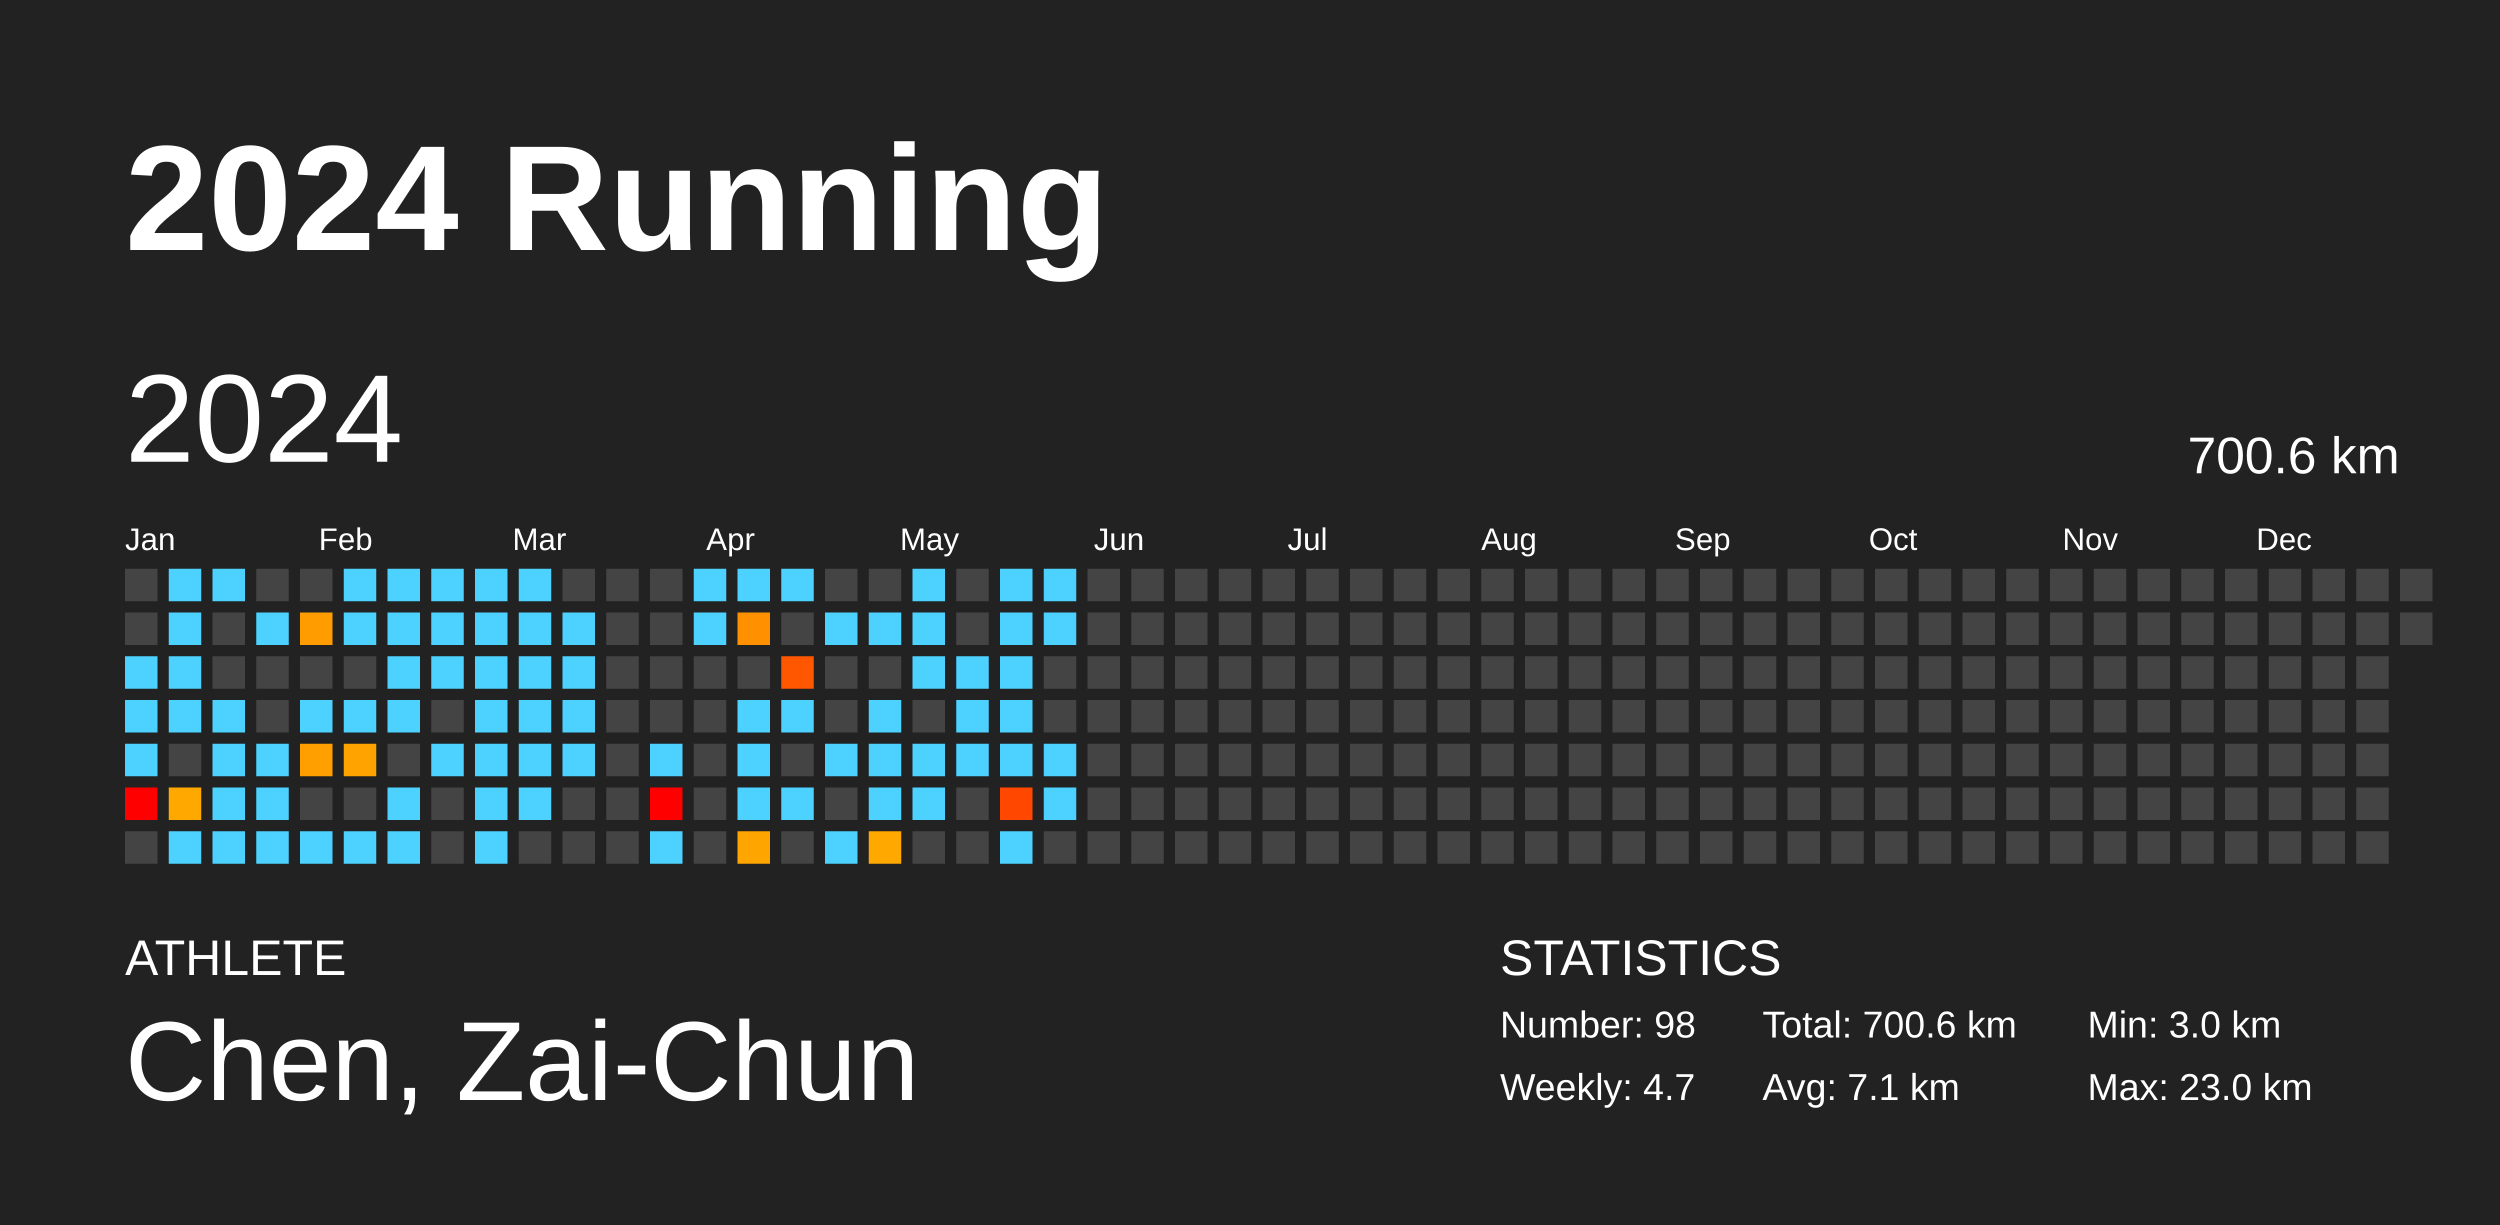
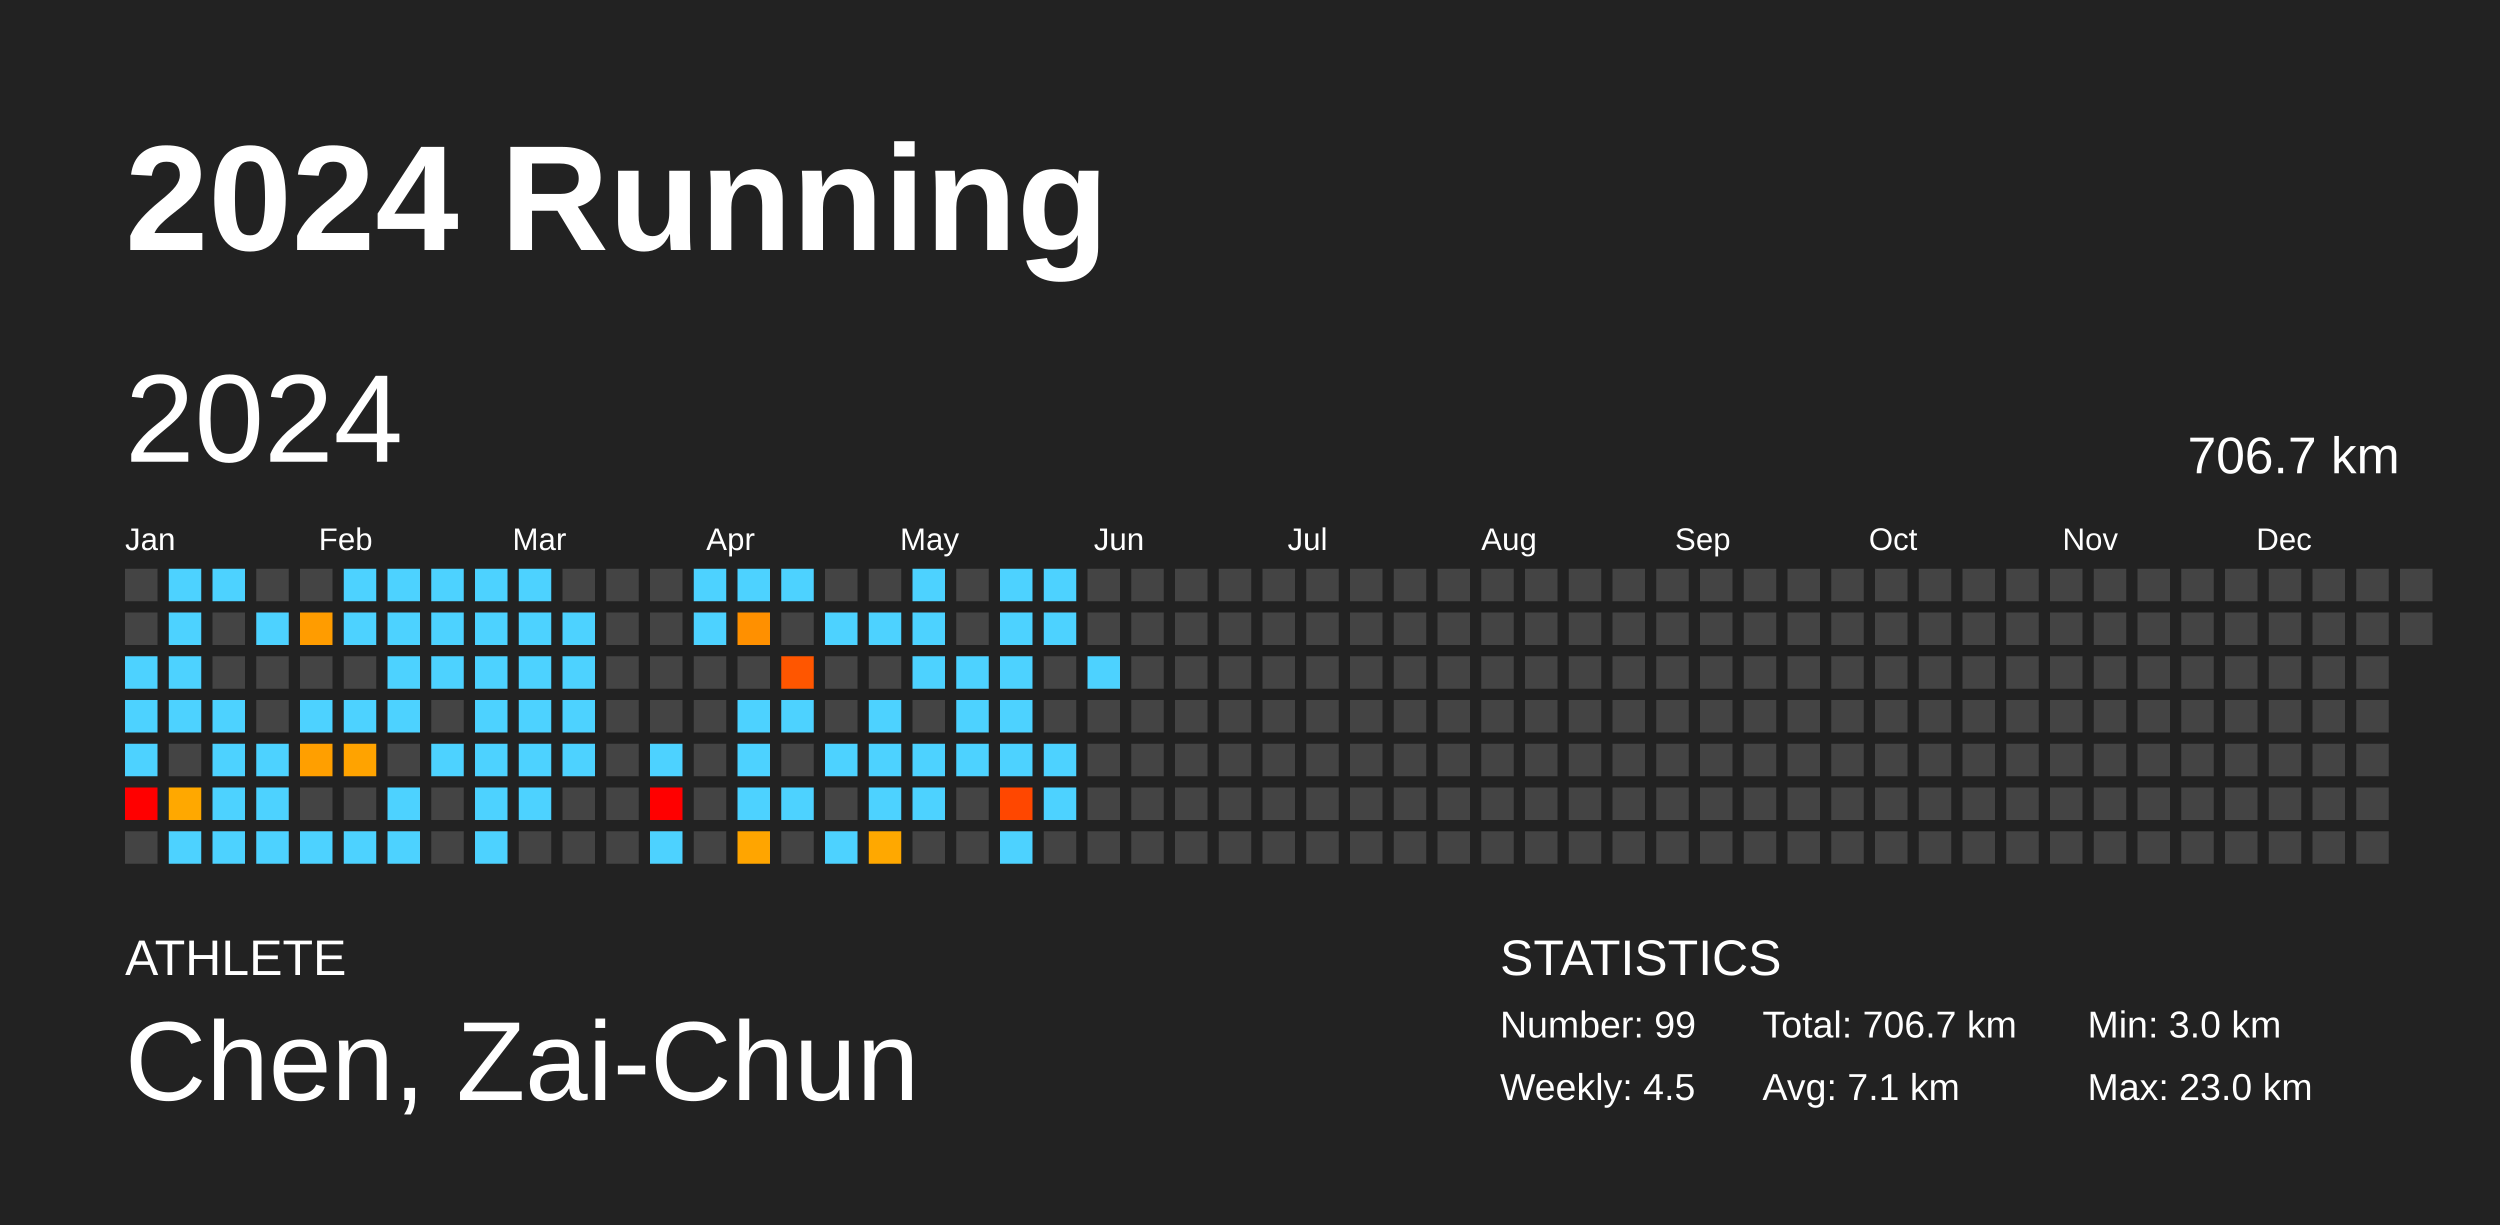
<svg xmlns="http://www.w3.org/2000/svg" baseProfile="full" height="98mm" version="1.1" viewBox="0,0,200,98" width="200mm">
  <defs />
  <rect fill="#222222" height="98" width="200" x="0" y="0" />
  <text fill="#FFFFFF" style="font-size:12px; font-family:Arial; font-weight:bold;" x="10" y="20">2024 Running</text>
  <text fill="#FFFFFF" style="font-size:4px; font-family:Arial" x="10" y="78">ATHLETE</text>
  <text fill="#FFFFFF" style="font-size:9px; font-family:Arial" x="10" y="88">Chen, Zai-Chun</text>
  <text fill="#FFFFFF" style="font-size:4px; font-family:Arial" x="120" y="78">STATISTICS</text>
-   <text fill="#FFFFFF" style="font-size:3px; font-family:Arial" x="120" y="83">Number: 98</text>
-   <text fill="#FFFFFF" style="font-size:3px; font-family:Arial" x="120" y="88">Weekly: 4.7</text>
-   <text fill="#FFFFFF" style="font-size:3px; font-family:Arial" x="141" y="83">Total: 700.6 km</text>
+   <text fill="#FFFFFF" style="font-size:3px; font-family:Arial" x="120" y="83">Number: 99</text>
+   <text fill="#FFFFFF" style="font-size:3px; font-family:Arial" x="120" y="88">Weekly: 4.5</text>
+   <text fill="#FFFFFF" style="font-size:3px; font-family:Arial" x="141" y="83">Total: 706.7 km</text>
  <text fill="#FFFFFF" style="font-size:3px; font-family:Arial" x="141" y="88">Avg: 7.1 km</text>
  <text fill="#FFFFFF" style="font-size:3px; font-family:Arial" x="167" y="83">Min: 3.0 km</text>
  <text fill="#FFFFFF" style="font-size:3px; font-family:Arial" x="167" y="88">Max: 23.0 km</text>
  <text dominant-baseline="hanging" fill="#FFFFFF" style="font-size:10.0px; font-family:Arial;" x="10" y="30">2024</text>
-   <text dominant-baseline="hanging" fill="#FFFFFF" style="font-size:4.125px; font-family:Arial;" x="175" y="35">700.6 km</text>
+   <text dominant-baseline="hanging" fill="#FFFFFF" style="font-size:4.125px; font-family:Arial;" x="175" y="35">706.7 km</text>
  <text fill="#FFFFFF" style="font-size:2.5px; font-family:Arial" x="10.0" y="44">Jan</text>
  <text fill="#FFFFFF" style="font-size:2.5px; font-family:Arial" x="25.5" y="44">Feb</text>
  <text fill="#FFFFFF" style="font-size:2.5px; font-family:Arial" x="41.0" y="44">Mar</text>
  <text fill="#FFFFFF" style="font-size:2.5px; font-family:Arial" x="56.5" y="44">Apr</text>
  <text fill="#FFFFFF" style="font-size:2.5px; font-family:Arial" x="72.0" y="44">May</text>
  <text fill="#FFFFFF" style="font-size:2.5px; font-family:Arial" x="87.5" y="44">Jun</text>
  <text fill="#FFFFFF" style="font-size:2.5px; font-family:Arial" x="103.0" y="44">Jul</text>
  <text fill="#FFFFFF" style="font-size:2.5px; font-family:Arial" x="118.5" y="44">Aug</text>
  <text fill="#FFFFFF" style="font-size:2.5px; font-family:Arial" x="134.0" y="44">Sep</text>
  <text fill="#FFFFFF" style="font-size:2.5px; font-family:Arial" x="149.5" y="44">Oct</text>
  <text fill="#FFFFFF" style="font-size:2.5px; font-family:Arial" x="165.0" y="44">Nov</text>
  <text fill="#FFFFFF" style="font-size:2.5px; font-family:Arial" x="180.5" y="44">Dec</text>
  <rect fill="#444444" height="2.6" width="2.6" x="10.0" y="45.5" />
  <rect fill="#444444" height="2.6" width="2.6" x="10.0" y="49.0" />
  <rect fill="#4dd2ff" height="2.6" width="2.6" x="10.0" y="52.5" />
  <rect fill="#4dd2ff" height="2.6" width="2.6" x="10.0" y="56.0" />
  <rect fill="#4dd2ff" height="2.6" width="2.6" x="10.0" y="59.5" />
  <rect fill="red" height="2.6" width="2.6" x="10.0" y="63.0" />
  <rect fill="#444444" height="2.6" width="2.6" x="10.0" y="66.5" />
  <rect fill="#4dd2ff" height="2.6" width="2.6" x="13.5" y="45.5" />
  <rect fill="#4dd2ff" height="2.6" width="2.6" x="13.5" y="49.0" />
  <rect fill="#4dd2ff" height="2.6" width="2.6" x="13.5" y="52.5" />
  <rect fill="#4dd2ff" height="2.6" width="2.6" x="13.5" y="56.0" />
  <rect fill="#444444" height="2.6" width="2.6" x="13.5" y="59.5" />
  <rect fill="#ffa800" height="2.6" width="2.6" x="13.5" y="63.0" />
  <rect fill="#4dd2ff" height="2.6" width="2.6" x="13.5" y="66.5" />
  <rect fill="#4dd2ff" height="2.6" width="2.6" x="17.0" y="45.5" />
  <rect fill="#444444" height="2.6" width="2.6" x="17.0" y="49.0" />
  <rect fill="#444444" height="2.6" width="2.6" x="17.0" y="52.5" />
  <rect fill="#4dd2ff" height="2.6" width="2.6" x="17.0" y="56.0" />
  <rect fill="#4dd2ff" height="2.6" width="2.6" x="17.0" y="59.5" />
  <rect fill="#4dd2ff" height="2.6" width="2.6" x="17.0" y="63.0" />
  <rect fill="#4dd2ff" height="2.6" width="2.6" x="17.0" y="66.5" />
  <rect fill="#444444" height="2.6" width="2.6" x="20.5" y="45.5" />
  <rect fill="#4dd2ff" height="2.6" width="2.6" x="20.5" y="49.0" />
  <rect fill="#444444" height="2.6" width="2.6" x="20.5" y="52.5" />
  <rect fill="#444444" height="2.6" width="2.6" x="20.5" y="56.0" />
  <rect fill="#4dd2ff" height="2.6" width="2.6" x="20.5" y="59.5" />
  <rect fill="#4dd2ff" height="2.6" width="2.6" x="20.5" y="63.0" />
  <rect fill="#4dd2ff" height="2.6" width="2.6" x="20.5" y="66.5" />
  <rect fill="#444444" height="2.6" width="2.6" x="24.0" y="45.5" />
  <rect fill="#ff9c00" height="2.6" width="2.6" x="24.0" y="49.0" />
  <rect fill="#444444" height="2.6" width="2.6" x="24.0" y="52.5" />
  <rect fill="#4dd2ff" height="2.6" width="2.6" x="24.0" y="56.0" />
  <rect fill="#ff9f00" height="2.6" width="2.6" x="24.0" y="59.5" />
  <rect fill="#444444" height="2.6" width="2.6" x="24.0" y="63.0" />
  <rect fill="#4dd2ff" height="2.6" width="2.6" x="24.0" y="66.5" />
  <rect fill="#4dd2ff" height="2.6" width="2.6" x="27.5" y="45.5" />
  <rect fill="#4dd2ff" height="2.6" width="2.6" x="27.5" y="49.0" />
  <rect fill="#444444" height="2.6" width="2.6" x="27.5" y="52.5" />
  <rect fill="#4dd2ff" height="2.6" width="2.6" x="27.5" y="56.0" />
  <rect fill="#ffa300" height="2.6" width="2.6" x="27.5" y="59.5" />
  <rect fill="#444444" height="2.6" width="2.6" x="27.5" y="63.0" />
  <rect fill="#4dd2ff" height="2.6" width="2.6" x="27.5" y="66.5" />
  <rect fill="#4dd2ff" height="2.6" width="2.6" x="31.0" y="45.5" />
  <rect fill="#4dd2ff" height="2.6" width="2.6" x="31.0" y="49.0" />
  <rect fill="#4dd2ff" height="2.6" width="2.6" x="31.0" y="52.5" />
  <rect fill="#4dd2ff" height="2.6" width="2.6" x="31.0" y="56.0" />
  <rect fill="#444444" height="2.6" width="2.6" x="31.0" y="59.5" />
  <rect fill="#4dd2ff" height="2.6" width="2.6" x="31.0" y="63.0" />
  <rect fill="#4dd2ff" height="2.6" width="2.6" x="31.0" y="66.5" />
  <rect fill="#4dd2ff" height="2.6" width="2.6" x="34.5" y="45.5" />
  <rect fill="#4dd2ff" height="2.6" width="2.6" x="34.5" y="49.0" />
  <rect fill="#4dd2ff" height="2.6" width="2.6" x="34.5" y="52.5" />
  <rect fill="#444444" height="2.6" width="2.6" x="34.5" y="56.0" />
  <rect fill="#4dd2ff" height="2.6" width="2.6" x="34.5" y="59.5" />
  <rect fill="#444444" height="2.6" width="2.6" x="34.5" y="63.0" />
  <rect fill="#444444" height="2.6" width="2.6" x="34.5" y="66.5" />
  <rect fill="#4dd2ff" height="2.6" width="2.6" x="38.0" y="45.5" />
  <rect fill="#4dd2ff" height="2.6" width="2.6" x="38.0" y="49.0" />
  <rect fill="#4dd2ff" height="2.6" width="2.6" x="38.0" y="52.5" />
  <rect fill="#4dd2ff" height="2.6" width="2.6" x="38.0" y="56.0" />
  <rect fill="#4dd2ff" height="2.6" width="2.6" x="38.0" y="59.5" />
  <rect fill="#4dd2ff" height="2.6" width="2.6" x="38.0" y="63.0" />
  <rect fill="#4dd2ff" height="2.6" width="2.6" x="38.0" y="66.5" />
  <rect fill="#4dd2ff" height="2.6" width="2.6" x="41.5" y="45.5" />
  <rect fill="#4dd2ff" height="2.6" width="2.6" x="41.5" y="49.0" />
  <rect fill="#4dd2ff" height="2.6" width="2.6" x="41.5" y="52.5" />
  <rect fill="#4dd2ff" height="2.6" width="2.6" x="41.5" y="56.0" />
  <rect fill="#4dd2ff" height="2.6" width="2.6" x="41.5" y="59.5" />
  <rect fill="#4dd2ff" height="2.6" width="2.6" x="41.5" y="63.0" />
  <rect fill="#444444" height="2.6" width="2.6" x="41.5" y="66.5" />
  <rect fill="#444444" height="2.6" width="2.6" x="45.0" y="45.5" />
  <rect fill="#4dd2ff" height="2.6" width="2.6" x="45.0" y="49.0" />
  <rect fill="#4dd2ff" height="2.6" width="2.6" x="45.0" y="52.5" />
  <rect fill="#4dd2ff" height="2.6" width="2.6" x="45.0" y="56.0" />
  <rect fill="#4dd2ff" height="2.6" width="2.6" x="45.0" y="59.5" />
  <rect fill="#444444" height="2.6" width="2.6" x="45.0" y="63.0" />
  <rect fill="#444444" height="2.6" width="2.6" x="45.0" y="66.5" />
  <rect fill="#444444" height="2.6" width="2.6" x="48.5" y="45.5" />
  <rect fill="#444444" height="2.6" width="2.6" x="48.5" y="49.0" />
  <rect fill="#444444" height="2.6" width="2.6" x="48.5" y="52.5" />
  <rect fill="#444444" height="2.6" width="2.6" x="48.5" y="56.0" />
  <rect fill="#444444" height="2.6" width="2.6" x="48.5" y="59.5" />
  <rect fill="#444444" height="2.6" width="2.6" x="48.5" y="63.0" />
  <rect fill="#444444" height="2.6" width="2.6" x="48.5" y="66.5" />
  <rect fill="#444444" height="2.6" width="2.6" x="52.0" y="45.5" />
  <rect fill="#444444" height="2.6" width="2.6" x="52.0" y="49.0" />
  <rect fill="#444444" height="2.6" width="2.6" x="52.0" y="52.5" />
  <rect fill="#444444" height="2.6" width="2.6" x="52.0" y="56.0" />
  <rect fill="#4dd2ff" height="2.6" width="2.6" x="52.0" y="59.5" />
  <rect fill="red" height="2.6" width="2.6" x="52.0" y="63.0" />
  <rect fill="#4dd2ff" height="2.6" width="2.6" x="52.0" y="66.5" />
  <rect fill="#4dd2ff" height="2.6" width="2.6" x="55.5" y="45.5" />
  <rect fill="#4dd2ff" height="2.6" width="2.6" x="55.5" y="49.0" />
  <rect fill="#444444" height="2.6" width="2.6" x="55.5" y="52.5" />
  <rect fill="#444444" height="2.6" width="2.6" x="55.5" y="56.0" />
  <rect fill="#444444" height="2.6" width="2.6" x="55.5" y="59.5" />
  <rect fill="#444444" height="2.6" width="2.6" x="55.5" y="63.0" />
  <rect fill="#444444" height="2.6" width="2.6" x="55.5" y="66.5" />
  <rect fill="#4dd2ff" height="2.6" width="2.6" x="59.0" y="45.5" />
  <rect fill="#ff9000" height="2.6" width="2.6" x="59.0" y="49.0" />
  <rect fill="#444444" height="2.6" width="2.6" x="59.0" y="52.5" />
  <rect fill="#4dd2ff" height="2.6" width="2.6" x="59.0" y="56.0" />
  <rect fill="#4dd2ff" height="2.6" width="2.6" x="59.0" y="59.5" />
  <rect fill="#4dd2ff" height="2.6" width="2.6" x="59.0" y="63.0" />
  <rect fill="#ffa500" height="2.6" width="2.6" x="59.0" y="66.5" />
  <rect fill="#4dd2ff" height="2.6" width="2.6" x="62.5" y="45.5" />
  <rect fill="#444444" height="2.6" width="2.6" x="62.5" y="49.0" />
  <rect fill="#ff5600" height="2.6" width="2.6" x="62.5" y="52.5" />
  <rect fill="#4dd2ff" height="2.6" width="2.6" x="62.5" y="56.0" />
  <rect fill="#444444" height="2.6" width="2.6" x="62.5" y="59.5" />
  <rect fill="#4dd2ff" height="2.6" width="2.6" x="62.5" y="63.0" />
  <rect fill="#444444" height="2.6" width="2.6" x="62.5" y="66.5" />
  <rect fill="#444444" height="2.6" width="2.6" x="66.0" y="45.5" />
  <rect fill="#4dd2ff" height="2.6" width="2.6" x="66.0" y="49.0" />
  <rect fill="#444444" height="2.6" width="2.6" x="66.0" y="52.5" />
  <rect fill="#444444" height="2.6" width="2.6" x="66.0" y="56.0" />
  <rect fill="#4dd2ff" height="2.6" width="2.6" x="66.0" y="59.5" />
  <rect fill="#444444" height="2.6" width="2.6" x="66.0" y="63.0" />
  <rect fill="#4dd2ff" height="2.6" width="2.6" x="66.0" y="66.5" />
  <rect fill="#444444" height="2.6" width="2.6" x="69.5" y="45.5" />
  <rect fill="#4dd2ff" height="2.6" width="2.6" x="69.5" y="49.0" />
  <rect fill="#444444" height="2.6" width="2.6" x="69.5" y="52.5" />
  <rect fill="#4dd2ff" height="2.6" width="2.6" x="69.5" y="56.0" />
  <rect fill="#4dd2ff" height="2.6" width="2.6" x="69.5" y="59.5" />
  <rect fill="#4dd2ff" height="2.6" width="2.6" x="69.5" y="63.0" />
  <rect fill="#ffa800" height="2.6" width="2.6" x="69.5" y="66.5" />
  <rect fill="#4dd2ff" height="2.6" width="2.6" x="73.0" y="45.5" />
  <rect fill="#4dd2ff" height="2.6" width="2.6" x="73.0" y="49.0" />
  <rect fill="#4dd2ff" height="2.6" width="2.6" x="73.0" y="52.5" />
  <rect fill="#444444" height="2.6" width="2.6" x="73.0" y="56.0" />
  <rect fill="#4dd2ff" height="2.6" width="2.6" x="73.0" y="59.5" />
  <rect fill="#4dd2ff" height="2.6" width="2.6" x="73.0" y="63.0" />
  <rect fill="#444444" height="2.6" width="2.6" x="73.0" y="66.5" />
  <rect fill="#444444" height="2.6" width="2.6" x="76.5" y="45.5" />
  <rect fill="#444444" height="2.6" width="2.6" x="76.5" y="49.0" />
  <rect fill="#4dd2ff" height="2.6" width="2.6" x="76.5" y="52.5" />
  <rect fill="#4dd2ff" height="2.6" width="2.6" x="76.5" y="56.0" />
  <rect fill="#4dd2ff" height="2.6" width="2.6" x="76.5" y="59.5" />
  <rect fill="#444444" height="2.6" width="2.6" x="76.5" y="63.0" />
  <rect fill="#444444" height="2.6" width="2.6" x="76.5" y="66.5" />
  <rect fill="#4dd2ff" height="2.6" width="2.6" x="80.0" y="45.5" />
  <rect fill="#4dd2ff" height="2.6" width="2.6" x="80.0" y="49.0" />
  <rect fill="#4dd2ff" height="2.6" width="2.6" x="80.0" y="52.5" />
  <rect fill="#4dd2ff" height="2.6" width="2.6" x="80.0" y="56.0" />
  <rect fill="#4dd2ff" height="2.6" width="2.6" x="80.0" y="59.5" />
  <rect fill="#ff4700" height="2.6" width="2.6" x="80.0" y="63.0" />
  <rect fill="#4dd2ff" height="2.6" width="2.6" x="80.0" y="66.5" />
  <rect fill="#4dd2ff" height="2.6" width="2.6" x="83.5" y="45.5" />
  <rect fill="#4dd2ff" height="2.6" width="2.6" x="83.5" y="49.0" />
  <rect fill="#444444" height="2.6" width="2.6" x="83.5" y="52.5" />
  <rect fill="#444444" height="2.6" width="2.6" x="83.5" y="56.0" />
  <rect fill="#4dd2ff" height="2.6" width="2.6" x="83.5" y="59.5" />
  <rect fill="#4dd2ff" height="2.6" width="2.6" x="83.5" y="63.0" />
  <rect fill="#444444" height="2.6" width="2.6" x="83.5" y="66.5" />
  <rect fill="#444444" height="2.6" width="2.6" x="87.0" y="45.5" />
  <rect fill="#444444" height="2.6" width="2.6" x="87.0" y="49.0" />
-   <rect fill="#444444" height="2.6" width="2.6" x="87.0" y="52.5" />
+   <rect fill="#4dd2ff" height="2.6" width="2.6" x="87.0" y="52.5" />
  <rect fill="#444444" height="2.6" width="2.6" x="87.0" y="56.0" />
  <rect fill="#444444" height="2.6" width="2.6" x="87.0" y="59.5" />
  <rect fill="#444444" height="2.6" width="2.6" x="87.0" y="63.0" />
  <rect fill="#444444" height="2.6" width="2.6" x="87.0" y="66.5" />
  <rect fill="#444444" height="2.6" width="2.6" x="90.5" y="45.5" />
  <rect fill="#444444" height="2.6" width="2.6" x="90.5" y="49.0" />
  <rect fill="#444444" height="2.6" width="2.6" x="90.5" y="52.5" />
  <rect fill="#444444" height="2.6" width="2.6" x="90.5" y="56.0" />
  <rect fill="#444444" height="2.6" width="2.6" x="90.5" y="59.5" />
  <rect fill="#444444" height="2.6" width="2.6" x="90.5" y="63.0" />
  <rect fill="#444444" height="2.6" width="2.6" x="90.5" y="66.5" />
  <rect fill="#444444" height="2.6" width="2.6" x="94.0" y="45.5" />
  <rect fill="#444444" height="2.6" width="2.6" x="94.0" y="49.0" />
  <rect fill="#444444" height="2.6" width="2.6" x="94.0" y="52.5" />
  <rect fill="#444444" height="2.6" width="2.6" x="94.0" y="56.0" />
  <rect fill="#444444" height="2.6" width="2.6" x="94.0" y="59.5" />
  <rect fill="#444444" height="2.6" width="2.6" x="94.0" y="63.0" />
  <rect fill="#444444" height="2.6" width="2.6" x="94.0" y="66.5" />
  <rect fill="#444444" height="2.6" width="2.6" x="97.5" y="45.5" />
  <rect fill="#444444" height="2.6" width="2.6" x="97.5" y="49.0" />
  <rect fill="#444444" height="2.6" width="2.6" x="97.5" y="52.5" />
  <rect fill="#444444" height="2.6" width="2.6" x="97.5" y="56.0" />
  <rect fill="#444444" height="2.6" width="2.6" x="97.5" y="59.5" />
  <rect fill="#444444" height="2.6" width="2.6" x="97.5" y="63.0" />
  <rect fill="#444444" height="2.6" width="2.6" x="97.5" y="66.5" />
  <rect fill="#444444" height="2.6" width="2.6" x="101.0" y="45.5" />
  <rect fill="#444444" height="2.6" width="2.6" x="101.0" y="49.0" />
  <rect fill="#444444" height="2.6" width="2.6" x="101.0" y="52.5" />
  <rect fill="#444444" height="2.6" width="2.6" x="101.0" y="56.0" />
  <rect fill="#444444" height="2.6" width="2.6" x="101.0" y="59.5" />
  <rect fill="#444444" height="2.6" width="2.6" x="101.0" y="63.0" />
  <rect fill="#444444" height="2.6" width="2.6" x="101.0" y="66.5" />
  <rect fill="#444444" height="2.6" width="2.6" x="104.5" y="45.5" />
  <rect fill="#444444" height="2.6" width="2.6" x="104.5" y="49.0" />
  <rect fill="#444444" height="2.6" width="2.6" x="104.5" y="52.5" />
  <rect fill="#444444" height="2.6" width="2.6" x="104.5" y="56.0" />
  <rect fill="#444444" height="2.6" width="2.6" x="104.5" y="59.5" />
  <rect fill="#444444" height="2.6" width="2.6" x="104.5" y="63.0" />
  <rect fill="#444444" height="2.6" width="2.6" x="104.5" y="66.5" />
  <rect fill="#444444" height="2.6" width="2.6" x="108.0" y="45.5" />
  <rect fill="#444444" height="2.6" width="2.6" x="108.0" y="49.0" />
  <rect fill="#444444" height="2.6" width="2.6" x="108.0" y="52.5" />
  <rect fill="#444444" height="2.6" width="2.6" x="108.0" y="56.0" />
  <rect fill="#444444" height="2.6" width="2.6" x="108.0" y="59.5" />
  <rect fill="#444444" height="2.6" width="2.6" x="108.0" y="63.0" />
  <rect fill="#444444" height="2.6" width="2.6" x="108.0" y="66.5" />
  <rect fill="#444444" height="2.6" width="2.6" x="111.5" y="45.5" />
  <rect fill="#444444" height="2.6" width="2.6" x="111.5" y="49.0" />
  <rect fill="#444444" height="2.6" width="2.6" x="111.5" y="52.5" />
  <rect fill="#444444" height="2.6" width="2.6" x="111.5" y="56.0" />
  <rect fill="#444444" height="2.6" width="2.6" x="111.5" y="59.5" />
  <rect fill="#444444" height="2.6" width="2.6" x="111.5" y="63.0" />
  <rect fill="#444444" height="2.6" width="2.6" x="111.5" y="66.5" />
  <rect fill="#444444" height="2.6" width="2.6" x="115.0" y="45.5" />
  <rect fill="#444444" height="2.6" width="2.6" x="115.0" y="49.0" />
  <rect fill="#444444" height="2.6" width="2.6" x="115.0" y="52.5" />
  <rect fill="#444444" height="2.6" width="2.6" x="115.0" y="56.0" />
  <rect fill="#444444" height="2.6" width="2.6" x="115.0" y="59.5" />
  <rect fill="#444444" height="2.6" width="2.6" x="115.0" y="63.0" />
  <rect fill="#444444" height="2.6" width="2.6" x="115.0" y="66.5" />
  <rect fill="#444444" height="2.6" width="2.6" x="118.5" y="45.5" />
  <rect fill="#444444" height="2.6" width="2.6" x="118.5" y="49.0" />
  <rect fill="#444444" height="2.6" width="2.6" x="118.5" y="52.5" />
  <rect fill="#444444" height="2.6" width="2.6" x="118.5" y="56.0" />
  <rect fill="#444444" height="2.6" width="2.6" x="118.5" y="59.5" />
  <rect fill="#444444" height="2.6" width="2.6" x="118.5" y="63.0" />
  <rect fill="#444444" height="2.6" width="2.6" x="118.5" y="66.5" />
  <rect fill="#444444" height="2.6" width="2.6" x="122.0" y="45.5" />
  <rect fill="#444444" height="2.6" width="2.6" x="122.0" y="49.0" />
  <rect fill="#444444" height="2.6" width="2.6" x="122.0" y="52.5" />
  <rect fill="#444444" height="2.6" width="2.6" x="122.0" y="56.0" />
  <rect fill="#444444" height="2.6" width="2.6" x="122.0" y="59.5" />
  <rect fill="#444444" height="2.6" width="2.6" x="122.0" y="63.0" />
  <rect fill="#444444" height="2.6" width="2.6" x="122.0" y="66.5" />
  <rect fill="#444444" height="2.6" width="2.6" x="125.5" y="45.5" />
  <rect fill="#444444" height="2.6" width="2.6" x="125.5" y="49.0" />
  <rect fill="#444444" height="2.6" width="2.6" x="125.5" y="52.5" />
  <rect fill="#444444" height="2.6" width="2.6" x="125.5" y="56.0" />
  <rect fill="#444444" height="2.6" width="2.6" x="125.5" y="59.5" />
  <rect fill="#444444" height="2.6" width="2.6" x="125.5" y="63.0" />
  <rect fill="#444444" height="2.6" width="2.6" x="125.5" y="66.5" />
  <rect fill="#444444" height="2.6" width="2.6" x="129.0" y="45.5" />
  <rect fill="#444444" height="2.6" width="2.6" x="129.0" y="49.0" />
  <rect fill="#444444" height="2.6" width="2.6" x="129.0" y="52.5" />
  <rect fill="#444444" height="2.6" width="2.6" x="129.0" y="56.0" />
  <rect fill="#444444" height="2.6" width="2.6" x="129.0" y="59.5" />
  <rect fill="#444444" height="2.6" width="2.6" x="129.0" y="63.0" />
  <rect fill="#444444" height="2.6" width="2.6" x="129.0" y="66.5" />
  <rect fill="#444444" height="2.6" width="2.6" x="132.5" y="45.5" />
  <rect fill="#444444" height="2.6" width="2.6" x="132.5" y="49.0" />
  <rect fill="#444444" height="2.6" width="2.6" x="132.5" y="52.5" />
  <rect fill="#444444" height="2.6" width="2.6" x="132.5" y="56.0" />
  <rect fill="#444444" height="2.6" width="2.6" x="132.5" y="59.5" />
  <rect fill="#444444" height="2.6" width="2.6" x="132.5" y="63.0" />
  <rect fill="#444444" height="2.6" width="2.6" x="132.5" y="66.5" />
  <rect fill="#444444" height="2.6" width="2.6" x="136.0" y="45.5" />
  <rect fill="#444444" height="2.6" width="2.6" x="136.0" y="49.0" />
  <rect fill="#444444" height="2.6" width="2.6" x="136.0" y="52.5" />
  <rect fill="#444444" height="2.6" width="2.6" x="136.0" y="56.0" />
  <rect fill="#444444" height="2.6" width="2.6" x="136.0" y="59.5" />
  <rect fill="#444444" height="2.6" width="2.6" x="136.0" y="63.0" />
  <rect fill="#444444" height="2.6" width="2.6" x="136.0" y="66.5" />
  <rect fill="#444444" height="2.6" width="2.6" x="139.5" y="45.5" />
  <rect fill="#444444" height="2.6" width="2.6" x="139.5" y="49.0" />
  <rect fill="#444444" height="2.6" width="2.6" x="139.5" y="52.5" />
  <rect fill="#444444" height="2.6" width="2.6" x="139.5" y="56.0" />
  <rect fill="#444444" height="2.6" width="2.6" x="139.5" y="59.5" />
  <rect fill="#444444" height="2.6" width="2.6" x="139.5" y="63.0" />
  <rect fill="#444444" height="2.6" width="2.6" x="139.5" y="66.5" />
  <rect fill="#444444" height="2.6" width="2.6" x="143.0" y="45.5" />
  <rect fill="#444444" height="2.6" width="2.6" x="143.0" y="49.0" />
  <rect fill="#444444" height="2.6" width="2.6" x="143.0" y="52.5" />
  <rect fill="#444444" height="2.6" width="2.6" x="143.0" y="56.0" />
  <rect fill="#444444" height="2.6" width="2.6" x="143.0" y="59.5" />
  <rect fill="#444444" height="2.6" width="2.6" x="143.0" y="63.0" />
  <rect fill="#444444" height="2.6" width="2.6" x="143.0" y="66.5" />
  <rect fill="#444444" height="2.6" width="2.6" x="146.5" y="45.5" />
  <rect fill="#444444" height="2.6" width="2.6" x="146.5" y="49.0" />
  <rect fill="#444444" height="2.6" width="2.6" x="146.5" y="52.5" />
  <rect fill="#444444" height="2.6" width="2.6" x="146.5" y="56.0" />
  <rect fill="#444444" height="2.6" width="2.6" x="146.5" y="59.5" />
  <rect fill="#444444" height="2.6" width="2.6" x="146.5" y="63.0" />
  <rect fill="#444444" height="2.6" width="2.6" x="146.5" y="66.5" />
  <rect fill="#444444" height="2.6" width="2.6" x="150.0" y="45.5" />
  <rect fill="#444444" height="2.6" width="2.6" x="150.0" y="49.0" />
  <rect fill="#444444" height="2.6" width="2.6" x="150.0" y="52.5" />
  <rect fill="#444444" height="2.6" width="2.6" x="150.0" y="56.0" />
  <rect fill="#444444" height="2.6" width="2.6" x="150.0" y="59.5" />
  <rect fill="#444444" height="2.6" width="2.6" x="150.0" y="63.0" />
  <rect fill="#444444" height="2.6" width="2.6" x="150.0" y="66.5" />
  <rect fill="#444444" height="2.6" width="2.6" x="153.5" y="45.5" />
  <rect fill="#444444" height="2.6" width="2.6" x="153.5" y="49.0" />
  <rect fill="#444444" height="2.6" width="2.6" x="153.5" y="52.5" />
  <rect fill="#444444" height="2.6" width="2.6" x="153.5" y="56.0" />
  <rect fill="#444444" height="2.6" width="2.6" x="153.5" y="59.5" />
  <rect fill="#444444" height="2.6" width="2.6" x="153.5" y="63.0" />
  <rect fill="#444444" height="2.6" width="2.6" x="153.5" y="66.5" />
  <rect fill="#444444" height="2.6" width="2.6" x="157.0" y="45.5" />
  <rect fill="#444444" height="2.6" width="2.6" x="157.0" y="49.0" />
  <rect fill="#444444" height="2.6" width="2.6" x="157.0" y="52.5" />
  <rect fill="#444444" height="2.6" width="2.6" x="157.0" y="56.0" />
  <rect fill="#444444" height="2.6" width="2.6" x="157.0" y="59.5" />
  <rect fill="#444444" height="2.6" width="2.6" x="157.0" y="63.0" />
  <rect fill="#444444" height="2.6" width="2.6" x="157.0" y="66.5" />
  <rect fill="#444444" height="2.6" width="2.6" x="160.5" y="45.5" />
  <rect fill="#444444" height="2.6" width="2.6" x="160.5" y="49.0" />
  <rect fill="#444444" height="2.6" width="2.6" x="160.5" y="52.5" />
  <rect fill="#444444" height="2.6" width="2.6" x="160.5" y="56.0" />
  <rect fill="#444444" height="2.6" width="2.6" x="160.5" y="59.5" />
  <rect fill="#444444" height="2.6" width="2.6" x="160.5" y="63.0" />
  <rect fill="#444444" height="2.6" width="2.6" x="160.5" y="66.5" />
  <rect fill="#444444" height="2.6" width="2.6" x="164.0" y="45.5" />
  <rect fill="#444444" height="2.6" width="2.6" x="164.0" y="49.0" />
  <rect fill="#444444" height="2.6" width="2.6" x="164.0" y="52.5" />
  <rect fill="#444444" height="2.6" width="2.6" x="164.0" y="56.0" />
  <rect fill="#444444" height="2.6" width="2.6" x="164.0" y="59.5" />
  <rect fill="#444444" height="2.6" width="2.6" x="164.0" y="63.0" />
  <rect fill="#444444" height="2.6" width="2.6" x="164.0" y="66.5" />
  <rect fill="#444444" height="2.6" width="2.6" x="167.5" y="45.5" />
  <rect fill="#444444" height="2.6" width="2.6" x="167.5" y="49.0" />
  <rect fill="#444444" height="2.6" width="2.6" x="167.5" y="52.5" />
  <rect fill="#444444" height="2.6" width="2.6" x="167.5" y="56.0" />
  <rect fill="#444444" height="2.6" width="2.6" x="167.5" y="59.5" />
  <rect fill="#444444" height="2.6" width="2.6" x="167.5" y="63.0" />
  <rect fill="#444444" height="2.6" width="2.6" x="167.5" y="66.5" />
  <rect fill="#444444" height="2.6" width="2.6" x="171.0" y="45.5" />
  <rect fill="#444444" height="2.6" width="2.6" x="171.0" y="49.0" />
  <rect fill="#444444" height="2.6" width="2.6" x="171.0" y="52.5" />
  <rect fill="#444444" height="2.6" width="2.6" x="171.0" y="56.0" />
  <rect fill="#444444" height="2.6" width="2.6" x="171.0" y="59.5" />
  <rect fill="#444444" height="2.6" width="2.6" x="171.0" y="63.0" />
  <rect fill="#444444" height="2.6" width="2.6" x="171.0" y="66.5" />
  <rect fill="#444444" height="2.6" width="2.6" x="174.5" y="45.5" />
  <rect fill="#444444" height="2.6" width="2.6" x="174.5" y="49.0" />
  <rect fill="#444444" height="2.6" width="2.6" x="174.5" y="52.5" />
  <rect fill="#444444" height="2.6" width="2.6" x="174.5" y="56.0" />
  <rect fill="#444444" height="2.6" width="2.6" x="174.5" y="59.5" />
  <rect fill="#444444" height="2.6" width="2.6" x="174.5" y="63.0" />
  <rect fill="#444444" height="2.6" width="2.6" x="174.5" y="66.5" />
  <rect fill="#444444" height="2.6" width="2.6" x="178.0" y="45.5" />
  <rect fill="#444444" height="2.6" width="2.6" x="178.0" y="49.0" />
  <rect fill="#444444" height="2.6" width="2.6" x="178.0" y="52.5" />
  <rect fill="#444444" height="2.6" width="2.6" x="178.0" y="56.0" />
  <rect fill="#444444" height="2.6" width="2.6" x="178.0" y="59.5" />
  <rect fill="#444444" height="2.6" width="2.6" x="178.0" y="63.0" />
  <rect fill="#444444" height="2.6" width="2.6" x="178.0" y="66.5" />
  <rect fill="#444444" height="2.6" width="2.6" x="181.5" y="45.5" />
  <rect fill="#444444" height="2.6" width="2.6" x="181.5" y="49.0" />
  <rect fill="#444444" height="2.6" width="2.6" x="181.5" y="52.5" />
  <rect fill="#444444" height="2.6" width="2.6" x="181.5" y="56.0" />
  <rect fill="#444444" height="2.6" width="2.6" x="181.5" y="59.5" />
  <rect fill="#444444" height="2.6" width="2.6" x="181.5" y="63.0" />
  <rect fill="#444444" height="2.6" width="2.6" x="181.5" y="66.5" />
  <rect fill="#444444" height="2.6" width="2.6" x="185.0" y="45.5" />
  <rect fill="#444444" height="2.6" width="2.6" x="185.0" y="49.0" />
  <rect fill="#444444" height="2.6" width="2.6" x="185.0" y="52.5" />
  <rect fill="#444444" height="2.6" width="2.6" x="185.0" y="56.0" />
  <rect fill="#444444" height="2.6" width="2.6" x="185.0" y="59.5" />
  <rect fill="#444444" height="2.6" width="2.6" x="185.0" y="63.0" />
  <rect fill="#444444" height="2.6" width="2.6" x="185.0" y="66.5" />
  <rect fill="#444444" height="2.6" width="2.6" x="188.5" y="45.5" />
  <rect fill="#444444" height="2.6" width="2.6" x="188.5" y="49.0" />
  <rect fill="#444444" height="2.6" width="2.6" x="188.5" y="52.5" />
  <rect fill="#444444" height="2.6" width="2.6" x="188.5" y="56.0" />
  <rect fill="#444444" height="2.6" width="2.6" x="188.5" y="59.5" />
  <rect fill="#444444" height="2.6" width="2.6" x="188.5" y="63.0" />
  <rect fill="#444444" height="2.6" width="2.6" x="188.5" y="66.5" />
  <rect fill="#444444" height="2.6" width="2.6" x="192.0" y="45.5" />
  <rect fill="#444444" height="2.6" width="2.6" x="192.0" y="49.0" />
</svg>
